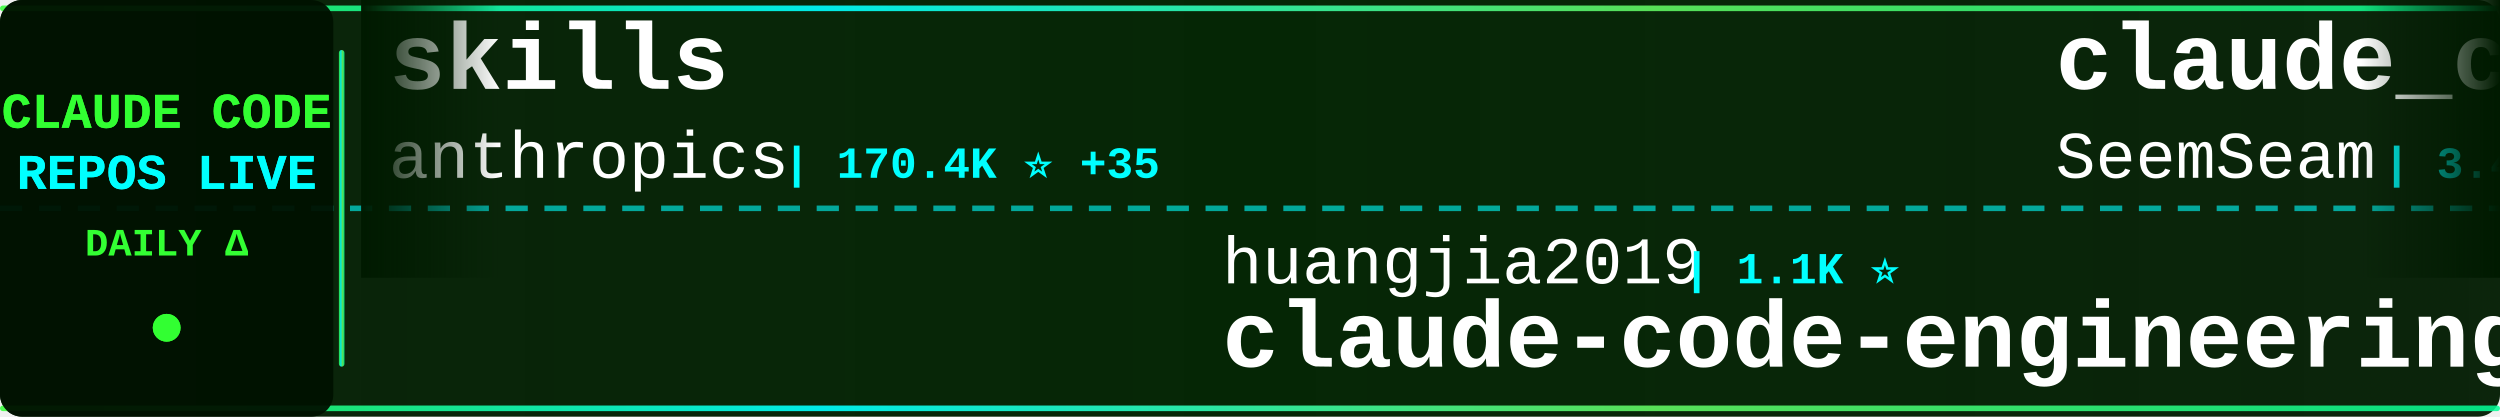
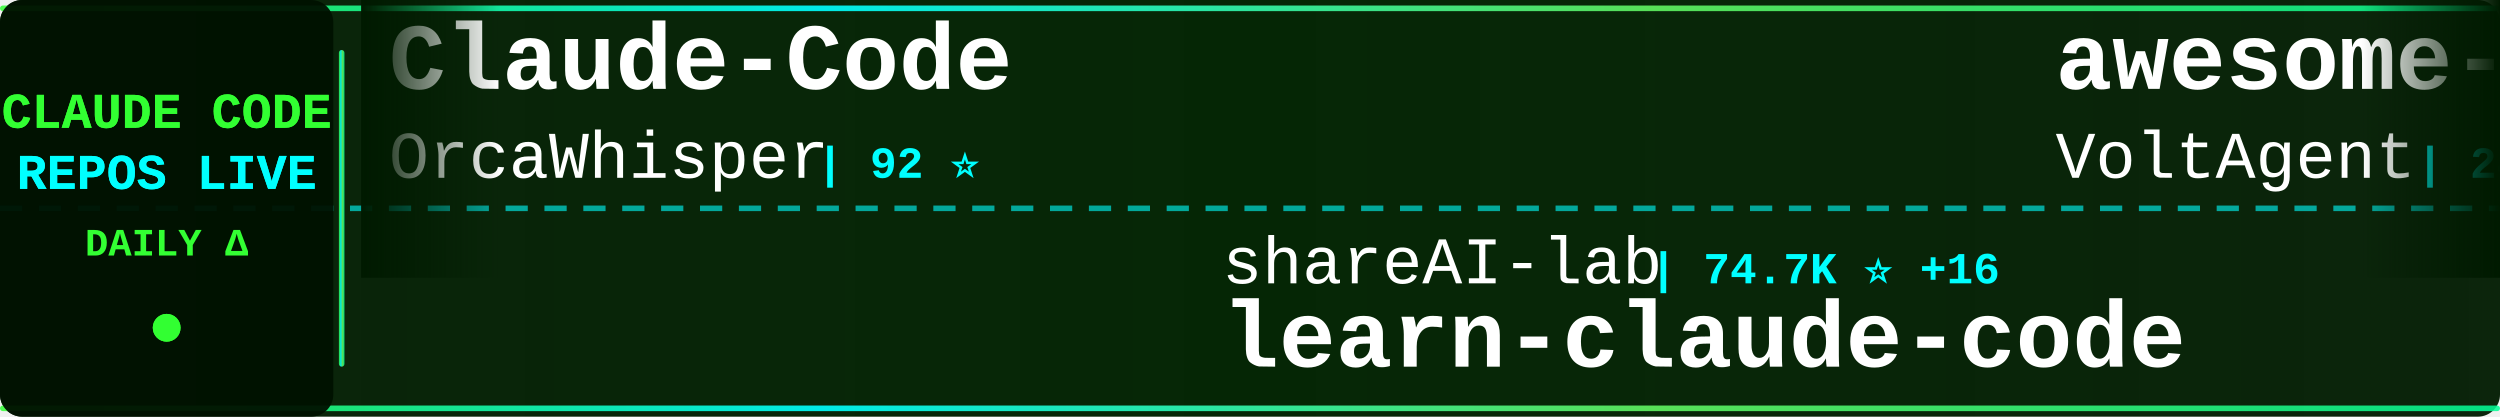
<svg xmlns="http://www.w3.org/2000/svg" width="900" height="150">
  <defs>
    <linearGradient id="tickerBg" x1="0%" y1="0%" x2="100%" y2="0%">
      <stop offset="0%" style="stop-color:#001a00;stop-opacity:0.95" />
      <stop offset="50%" style="stop-color:#002200;stop-opacity:0.98" />
      <stop offset="100%" style="stop-color:#001a00;stop-opacity:0.95" />
    </linearGradient>
    <linearGradient id="borderGrad" x1="0%" y1="0%" x2="100%" y2="0%">
      <stop offset="0%" style="stop-color:#33ff33;stop-opacity:0.85">
        <animate attributeName="stop-opacity" values="0.85;1;0.85" dur="2s" repeatCount="indefinite" />
      </stop>
      <stop offset="33%" style="stop-color:#00ffff;stop-opacity:0.9">
        <animate attributeName="stop-opacity" values="0.9;1;0.9" dur="2.2s" repeatCount="indefinite" />
      </stop>
      <stop offset="66%" style="stop-color:#66ff66;stop-opacity:0.85">
        <animate attributeName="stop-opacity" values="0.85;1;0.85" dur="1.8s" repeatCount="indefinite" />
      </stop>
      <stop offset="100%" style="stop-color:#00ff99;stop-opacity:0.85">
        <animate attributeName="stop-opacity" values="0.85;1;0.85" dur="2s" repeatCount="indefinite" />
      </stop>
    </linearGradient>
    <filter id="textGlow">
      <feGaussianBlur stdDeviation="0.1" result="coloredBlur" />
      <feMerge>
        <feMergeNode in="coloredBlur" />
        <feMergeNode in="SourceGraphic" />
      </feMerge>
    </filter>
    <filter id="metricGlow">
      <feGaussianBlur stdDeviation="0.2" result="coloredBlur" />
      <feMerge>
        <feMergeNode in="coloredBlur" />
        <feMergeNode in="SourceGraphic" />
      </feMerge>
    </filter>
    <linearGradient id="leftFade" x1="0%" y1="0%" x2="100%" y2="0%">
      <stop offset="0%" style="stop-color:#001a00;stop-opacity:1" />
      <stop offset="100%" style="stop-color:#001a00;stop-opacity:0" />
    </linearGradient>
    <linearGradient id="rightFade" x1="0%" y1="0%" x2="100%" y2="0%">
      <stop offset="0%" style="stop-color:#001a00;stop-opacity:0" />
      <stop offset="100%" style="stop-color:#001a00;stop-opacity:1" />
    </linearGradient>
  </defs>
  <rect width="900" height="150" fill="url(#tickerBg)" rx="8" />
  <rect x="0" y="2" width="900" height="2" fill="url(#borderGrad)" rx="1" />
  <rect x="0" y="146" width="900" height="2" fill="url(#borderGrad)" rx="1" />
  <line x1="0" y1="75" x2="900" y2="75" stroke="#00ffff" stroke-width="2" stroke-dasharray="8 6" opacity="0.6" />
  <rect x="0" y="0" width="120" height="150" fill="#001100" opacity="0.95" rx="8" />
  <text x="60" y="46" font-family="'Courier New', monospace" font-size="18" font-weight="bold" fill="#33ff33" text-anchor="middle" filter="url(#textGlow)">
    CLAUDE CODE
  </text>
  <text x="60" y="68" font-family="'Courier New', monospace" font-size="18" font-weight="bold" fill="#00ffff" text-anchor="middle" filter="url(#textGlow)">
    REPOS LIVE
  </text>
  <text x="60" y="92" font-family="'Courier New', monospace" font-size="14" font-weight="bold" fill="#33ff33" text-anchor="middle">
    DAILY Δ
  </text>
  <circle cx="60" cy="118" r="5" fill="#33ff33" filter="url(#metricGlow)">
    <animate attributeName="r" values="4;6;4" dur="1.5s" repeatCount="indefinite" />
    <animate attributeName="opacity" values="0.6;1;0.6" dur="1.5s" repeatCount="indefinite" />
  </circle>
  <rect x="122" y="18" width="2" height="114" fill="url(#borderGrad)" rx="1" />
  <clipPath id="tickerClip">
    <rect x="130" y="0" width="770" height="150" />
  </clipPath>
  <g clip-path="url(#tickerClip)">
    <g id="tickerItems">
      <animateTransform attributeName="transform" attributeType="XML" type="translate" from="0 0" to="-3000 0" dur="54s" repeatCount="indefinite" />
      <g transform="translate(0, 0)">
-         <text x="140" y="32" font-family="'Courier New', monospace" font-size="34" font-weight="bold" fill="#ffffff">skills</text>
-         <text x="140" y="64" font-family="'Courier New', monospace" font-size="24" font-weight="normal" fill="#ffffff" opacity="1.0">anthropics</text>
-         <text x="282" y="64" font-family="'Courier New', monospace" font-size="16" font-weight="bold" fill="#00ffff"> | 170.4K ⭐ +35</text>
+         <text x="140" y="32" font-family="'Courier New', monospace" font-size="34" font-weight="bold" fill="#ffffff">Claude-Code</text>
+         <text x="140" y="64" font-family="'Courier New', monospace" font-size="24" font-weight="normal" fill="#ffffff" opacity="1.0">OrcaWhisper</text>
+         <text x="294" y="64" font-family="'Courier New', monospace" font-size="16" font-weight="bold" fill="#00ffff"> | 92 ⭐</text>
      </g>
      <g transform="translate(300, 0)">
-         <text x="140" y="102" font-family="'Courier New', monospace" font-size="24" font-weight="normal" fill="#ffffff" opacity="1.0">huangjia2019</text>
-         <text x="306" y="102" font-family="'Courier New', monospace" font-size="16" font-weight="bold" fill="#00ffff"> | 1.1K ⭐</text>
-         <text x="140" y="132" font-family="'Courier New', monospace" font-size="34" font-weight="bold" fill="#ffffff">claude-code-engineering</text>
+         <text x="140" y="102" font-family="'Courier New', monospace" font-size="24" font-weight="normal" fill="#ffffff" opacity="1.0">shareAI-lab</text>
+         <text x="294" y="102" font-family="'Courier New', monospace" font-size="16" font-weight="bold" fill="#00ffff"> | 74.7K ⭐ +16</text>
+         <text x="140" y="132" font-family="'Courier New', monospace" font-size="34" font-weight="bold" fill="#ffffff">learn-claude-code</text>
      </g>
      <g transform="translate(600, 0)">
-         <text x="140" y="32" font-family="'Courier New', monospace" font-size="34" font-weight="bold" fill="#ffffff">claude_codex_bridge</text>
-         <text x="140" y="64" font-family="'Courier New', monospace" font-size="24" font-weight="normal" fill="#ffffff" opacity="1.0">SeemSeam</text>
-         <text x="258" y="64" font-family="'Courier New', monospace" font-size="16" font-weight="bold" fill="#00ffff"> | 3.4K ⭐ +1</text>
+         <text x="140" y="32" font-family="'Courier New', monospace" font-size="34" font-weight="bold" fill="#ffffff">awesome-claude-code-suba...</text>
+         <text x="140" y="64" font-family="'Courier New', monospace" font-size="24" font-weight="normal" fill="#ffffff" opacity="1.0">VoltAgent</text>
+         <text x="270" y="64" font-family="'Courier New', monospace" font-size="16" font-weight="bold" fill="#00ffff"> | 24.5K ⭐</text>
      </g>
      <g transform="translate(900, 0)">
-         <text x="140" y="102" font-family="'Courier New', monospace" font-size="24" font-weight="normal" fill="#ffffff" opacity="1.0">anthropics</text>
-         <text x="282" y="102" font-family="'Courier New', monospace" font-size="16" font-weight="bold" fill="#00ffff"> | 5.9K ⭐</text>
-         <text x="140" y="132" font-family="'Courier New', monospace" font-size="34" font-weight="bold" fill="#ffffff">claude-code-security-rev...</text>
+         <text x="140" y="102" font-family="'Courier New', monospace" font-size="24" font-weight="normal" fill="#ffffff" opacity="1.0">liuup</text>
+         <text x="222" y="102" font-family="'Courier New', monospace" font-size="16" font-weight="bold" fill="#00ffff"> | 3.8K ⭐</text>
+         <text x="140" y="132" font-family="'Courier New', monospace" font-size="34" font-weight="bold" fill="#ffffff">claude-code-analysis</text>
      </g>
      <g transform="translate(1200, 0)">
-         <text x="140" y="32" font-family="'Courier New', monospace" font-size="34" font-weight="bold" fill="#ffffff">claude-code-cli</text>
-         <text x="140" y="64" font-family="'Courier New', monospace" font-size="24" font-weight="normal" fill="#ffffff" opacity="1.0">huangserva</text>
-         <text x="282" y="64" font-family="'Courier New', monospace" font-size="16" font-weight="bold" fill="#00ffff"> | 621 ⭐</text>
+         <text x="140" y="32" font-family="'Courier New', monospace" font-size="34" font-weight="bold" fill="#ffffff">oh-my-claudecode</text>
+         <text x="140" y="64" font-family="'Courier New', monospace" font-size="24" font-weight="normal" fill="#ffffff" opacity="1.0">Yeachan-Heo</text>
+         <text x="294" y="64" font-family="'Courier New', monospace" font-size="16" font-weight="bold" fill="#00ffff"> | 38.7K ⭐ +5</text>
      </g>
      <g transform="translate(1500, 0)">
-         <text x="140" y="102" font-family="'Courier New', monospace" font-size="24" font-weight="normal" fill="#ffffff" opacity="1.0">Yuyz0112</text>
-         <text x="258" y="102" font-family="'Courier New', monospace" font-size="16" font-weight="bold" fill="#00ffff"> | 2.4K ⭐ -1</text>
-         <text x="140" y="132" font-family="'Courier New', monospace" font-size="34" font-weight="bold" fill="#ffffff">claude-code-reverse</text>
+         <text x="140" y="102" font-family="'Courier New', monospace" font-size="24" font-weight="normal" fill="#ffffff" opacity="1.0">AprilNEA</text>
+         <text x="258" y="102" font-family="'Courier New', monospace" font-size="16" font-weight="bold" fill="#00ffff"> | 390 ⭐</text>
+         <text x="140" y="132" font-family="'Courier New', monospace" font-size="34" font-weight="bold" fill="#ffffff">claude-code-source</text>
      </g>
      <g transform="translate(1800, 0)">
-         <text x="140" y="32" font-family="'Courier New', monospace" font-size="34" font-weight="bold" fill="#ffffff">claude-code-infrastructu...</text>
-         <text x="140" y="64" font-family="'Courier New', monospace" font-size="24" font-weight="normal" fill="#ffffff" opacity="1.0">diet103</text>
-         <text x="246" y="64" font-family="'Courier New', monospace" font-size="16" font-weight="bold" fill="#00ffff"> | 10.0K ⭐</text>
+         <text x="140" y="32" font-family="'Courier New', monospace" font-size="34" font-weight="bold" fill="#ffffff">claude-code-reverse</text>
+         <text x="140" y="64" font-family="'Courier New', monospace" font-size="24" font-weight="normal" fill="#ffffff" opacity="1.0">Yuyz0112</text>
+         <text x="258" y="64" font-family="'Courier New', monospace" font-size="16" font-weight="bold" fill="#00ffff"> | 2.4K ⭐</text>
      </g>
      <g transform="translate(2100, 0)">
-         <text x="140" y="102" font-family="'Courier New', monospace" font-size="24" font-weight="normal" fill="#ffffff" opacity="1.0">LING71671</text>
-         <text x="270" y="102" font-family="'Courier New', monospace" font-size="16" font-weight="bold" fill="#00ffff"> | 945 ⭐</text>
-         <text x="140" y="132" font-family="'Courier New', monospace" font-size="34" font-weight="bold" fill="#ffffff">Open-ClaudeCode</text>
+         <text x="140" y="102" font-family="'Courier New', monospace" font-size="24" font-weight="normal" fill="#ffffff" opacity="1.0">musistudio</text>
+         <text x="282" y="102" font-family="'Courier New', monospace" font-size="16" font-weight="bold" fill="#00ffff"> | 36.7K ⭐ -1</text>
+         <text x="140" y="132" font-family="'Courier New', monospace" font-size="34" font-weight="bold" fill="#ffffff">claude-code-router</text>
      </g>
      <g transform="translate(2400, 0)">
-         <text x="140" y="32" font-family="'Courier New', monospace" font-size="34" font-weight="bold" fill="#ffffff">how-claude-code-works</text>
-         <text x="140" y="64" font-family="'Courier New', monospace" font-size="24" font-weight="normal" fill="#ffffff" opacity="1.0">Windy3f3f3f3f</text>
-         <text x="318" y="64" font-family="'Courier New', monospace" font-size="16" font-weight="bold" fill="#00ffff"> | 3.5K ⭐ +3</text>
+         <text x="140" y="32" font-family="'Courier New', monospace" font-size="34" font-weight="bold" fill="#ffffff">claude-code-best-practic...</text>
+         <text x="140" y="64" font-family="'Courier New', monospace" font-size="24" font-weight="normal" fill="#ffffff" opacity="1.0">shanraisshan</text>
+         <text x="306" y="64" font-family="'Courier New', monospace" font-size="16" font-weight="bold" fill="#00ffff"> | 64.7K ⭐ +6</text>
      </g>
      <g transform="translate(2700, 0)">
-         <text x="140" y="102" font-family="'Courier New', monospace" font-size="24" font-weight="normal" fill="#ffffff" opacity="1.0">anthropics</text>
-         <text x="282" y="102" font-family="'Courier New', monospace" font-size="16" font-weight="bold" fill="#00ffff"> | 949 ⭐</text>
-         <text x="140" y="132" font-family="'Courier New', monospace" font-size="34" font-weight="bold" fill="#ffffff">claude-code-base-action</text>
+         <text x="140" y="102" font-family="'Courier New', monospace" font-size="24" font-weight="normal" fill="#ffffff" opacity="1.0">centminmod</text>
+         <text x="282" y="102" font-family="'Courier New', monospace" font-size="16" font-weight="bold" fill="#00ffff"> | 2.6K ⭐</text>
+         <text x="140" y="132" font-family="'Courier New', monospace" font-size="34" font-weight="bold" fill="#ffffff">my-claude-code-setup</text>
      </g>
      <g transform="translate(3000, 0)">
-         <text x="140" y="32" font-family="'Courier New', monospace" font-size="34" font-weight="bold" fill="#ffffff">skills</text>
-         <text x="140" y="64" font-family="'Courier New', monospace" font-size="24" font-weight="normal" fill="#ffffff" opacity="1.0">anthropics</text>
-         <text x="282" y="64" font-family="'Courier New', monospace" font-size="16" font-weight="bold" fill="#00ffff"> | 170.4K ⭐ +35</text>
+         <text x="140" y="32" font-family="'Courier New', monospace" font-size="34" font-weight="bold" fill="#ffffff">Claude-Code</text>
+         <text x="140" y="64" font-family="'Courier New', monospace" font-size="24" font-weight="normal" fill="#ffffff" opacity="1.0">OrcaWhisper</text>
+         <text x="294" y="64" font-family="'Courier New', monospace" font-size="16" font-weight="bold" fill="#00ffff"> | 92 ⭐</text>
      </g>
      <g transform="translate(3300, 0)">
-         <text x="140" y="102" font-family="'Courier New', monospace" font-size="24" font-weight="normal" fill="#ffffff" opacity="1.0">huangjia2019</text>
-         <text x="306" y="102" font-family="'Courier New', monospace" font-size="16" font-weight="bold" fill="#00ffff"> | 1.1K ⭐</text>
-         <text x="140" y="132" font-family="'Courier New', monospace" font-size="34" font-weight="bold" fill="#ffffff">claude-code-engineering</text>
+         <text x="140" y="102" font-family="'Courier New', monospace" font-size="24" font-weight="normal" fill="#ffffff" opacity="1.0">shareAI-lab</text>
+         <text x="294" y="102" font-family="'Courier New', monospace" font-size="16" font-weight="bold" fill="#00ffff"> | 74.7K ⭐ +16</text>
+         <text x="140" y="132" font-family="'Courier New', monospace" font-size="34" font-weight="bold" fill="#ffffff">learn-claude-code</text>
      </g>
      <g transform="translate(3600, 0)">
-         <text x="140" y="32" font-family="'Courier New', monospace" font-size="34" font-weight="bold" fill="#ffffff">claude_codex_bridge</text>
-         <text x="140" y="64" font-family="'Courier New', monospace" font-size="24" font-weight="normal" fill="#ffffff" opacity="1.0">SeemSeam</text>
-         <text x="258" y="64" font-family="'Courier New', monospace" font-size="16" font-weight="bold" fill="#00ffff"> | 3.4K ⭐ +1</text>
+         <text x="140" y="32" font-family="'Courier New', monospace" font-size="34" font-weight="bold" fill="#ffffff">awesome-claude-code-suba...</text>
+         <text x="140" y="64" font-family="'Courier New', monospace" font-size="24" font-weight="normal" fill="#ffffff" opacity="1.0">VoltAgent</text>
+         <text x="270" y="64" font-family="'Courier New', monospace" font-size="16" font-weight="bold" fill="#00ffff"> | 24.5K ⭐</text>
      </g>
      <g transform="translate(3900, 0)">
-         <text x="140" y="102" font-family="'Courier New', monospace" font-size="24" font-weight="normal" fill="#ffffff" opacity="1.0">anthropics</text>
-         <text x="282" y="102" font-family="'Courier New', monospace" font-size="16" font-weight="bold" fill="#00ffff"> | 5.9K ⭐</text>
-         <text x="140" y="132" font-family="'Courier New', monospace" font-size="34" font-weight="bold" fill="#ffffff">claude-code-security-rev...</text>
+         <text x="140" y="102" font-family="'Courier New', monospace" font-size="24" font-weight="normal" fill="#ffffff" opacity="1.0">liuup</text>
+         <text x="222" y="102" font-family="'Courier New', monospace" font-size="16" font-weight="bold" fill="#00ffff"> | 3.8K ⭐</text>
+         <text x="140" y="132" font-family="'Courier New', monospace" font-size="34" font-weight="bold" fill="#ffffff">claude-code-analysis</text>
      </g>
    </g>
  </g>
  <rect x="130" y="0" width="50" height="100" fill="url(#leftFade)" />
  <rect x="850" y="0" width="50" height="100" fill="url(#rightFade)" />
</svg>
